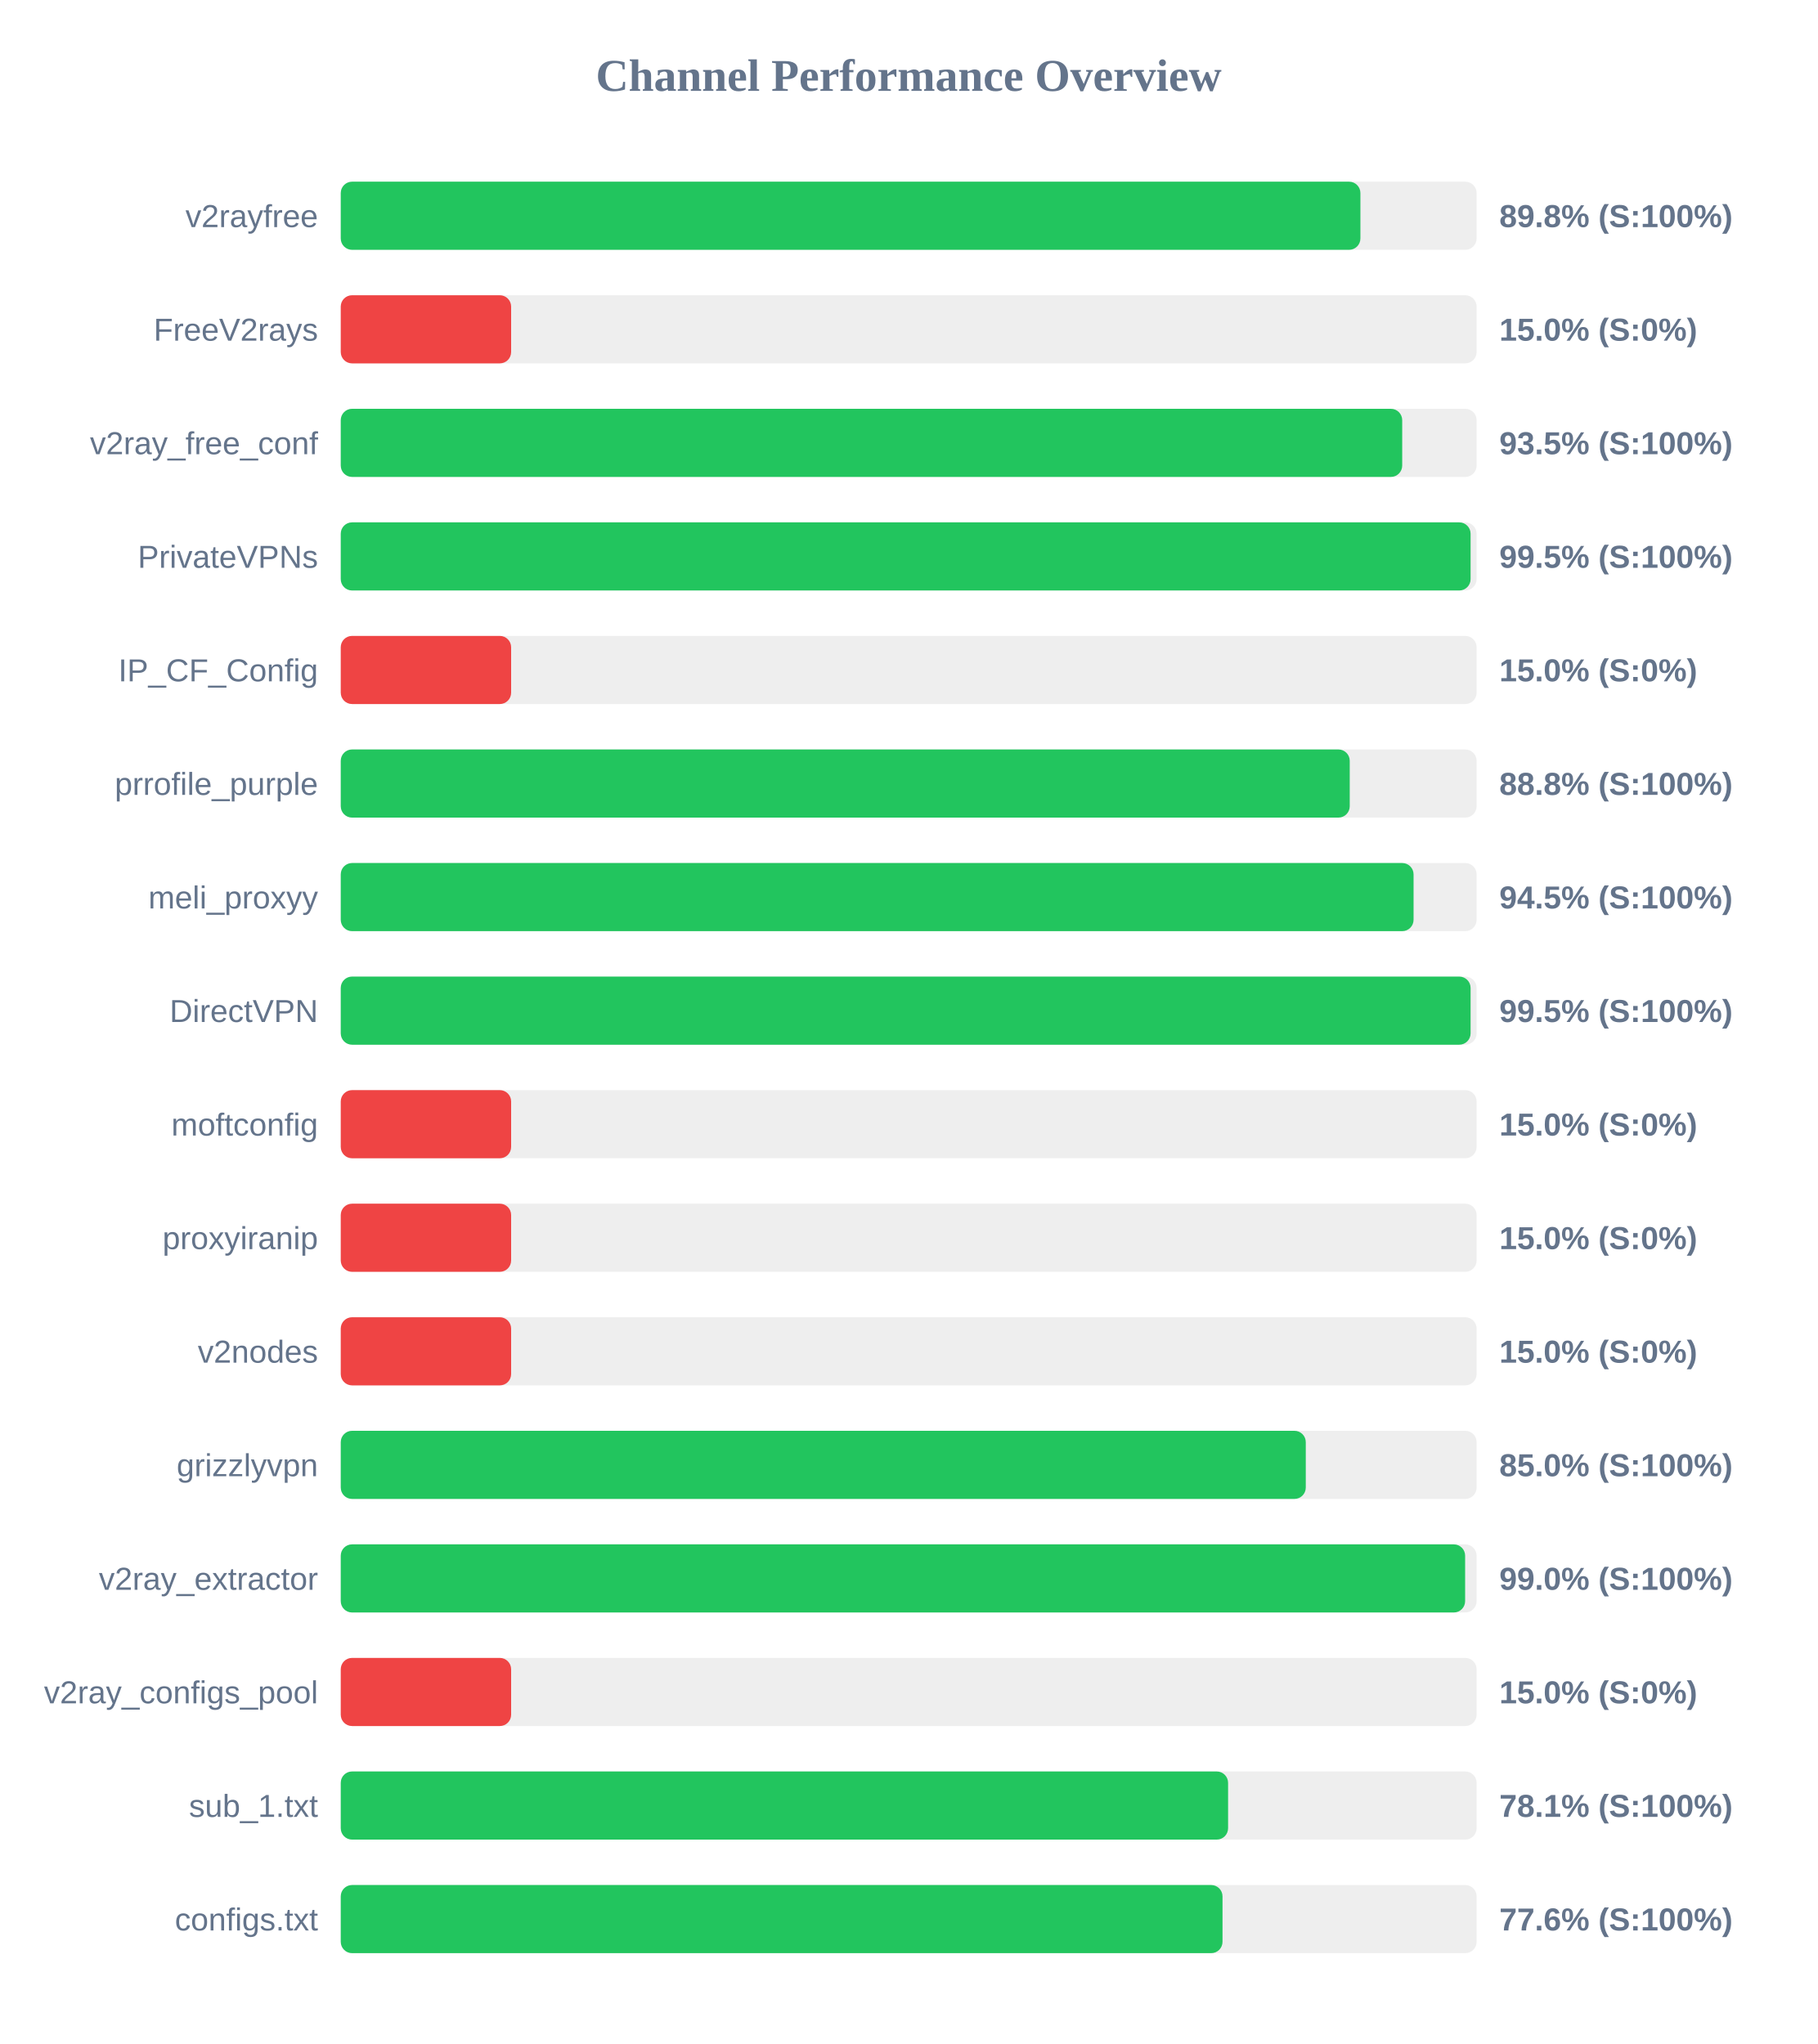
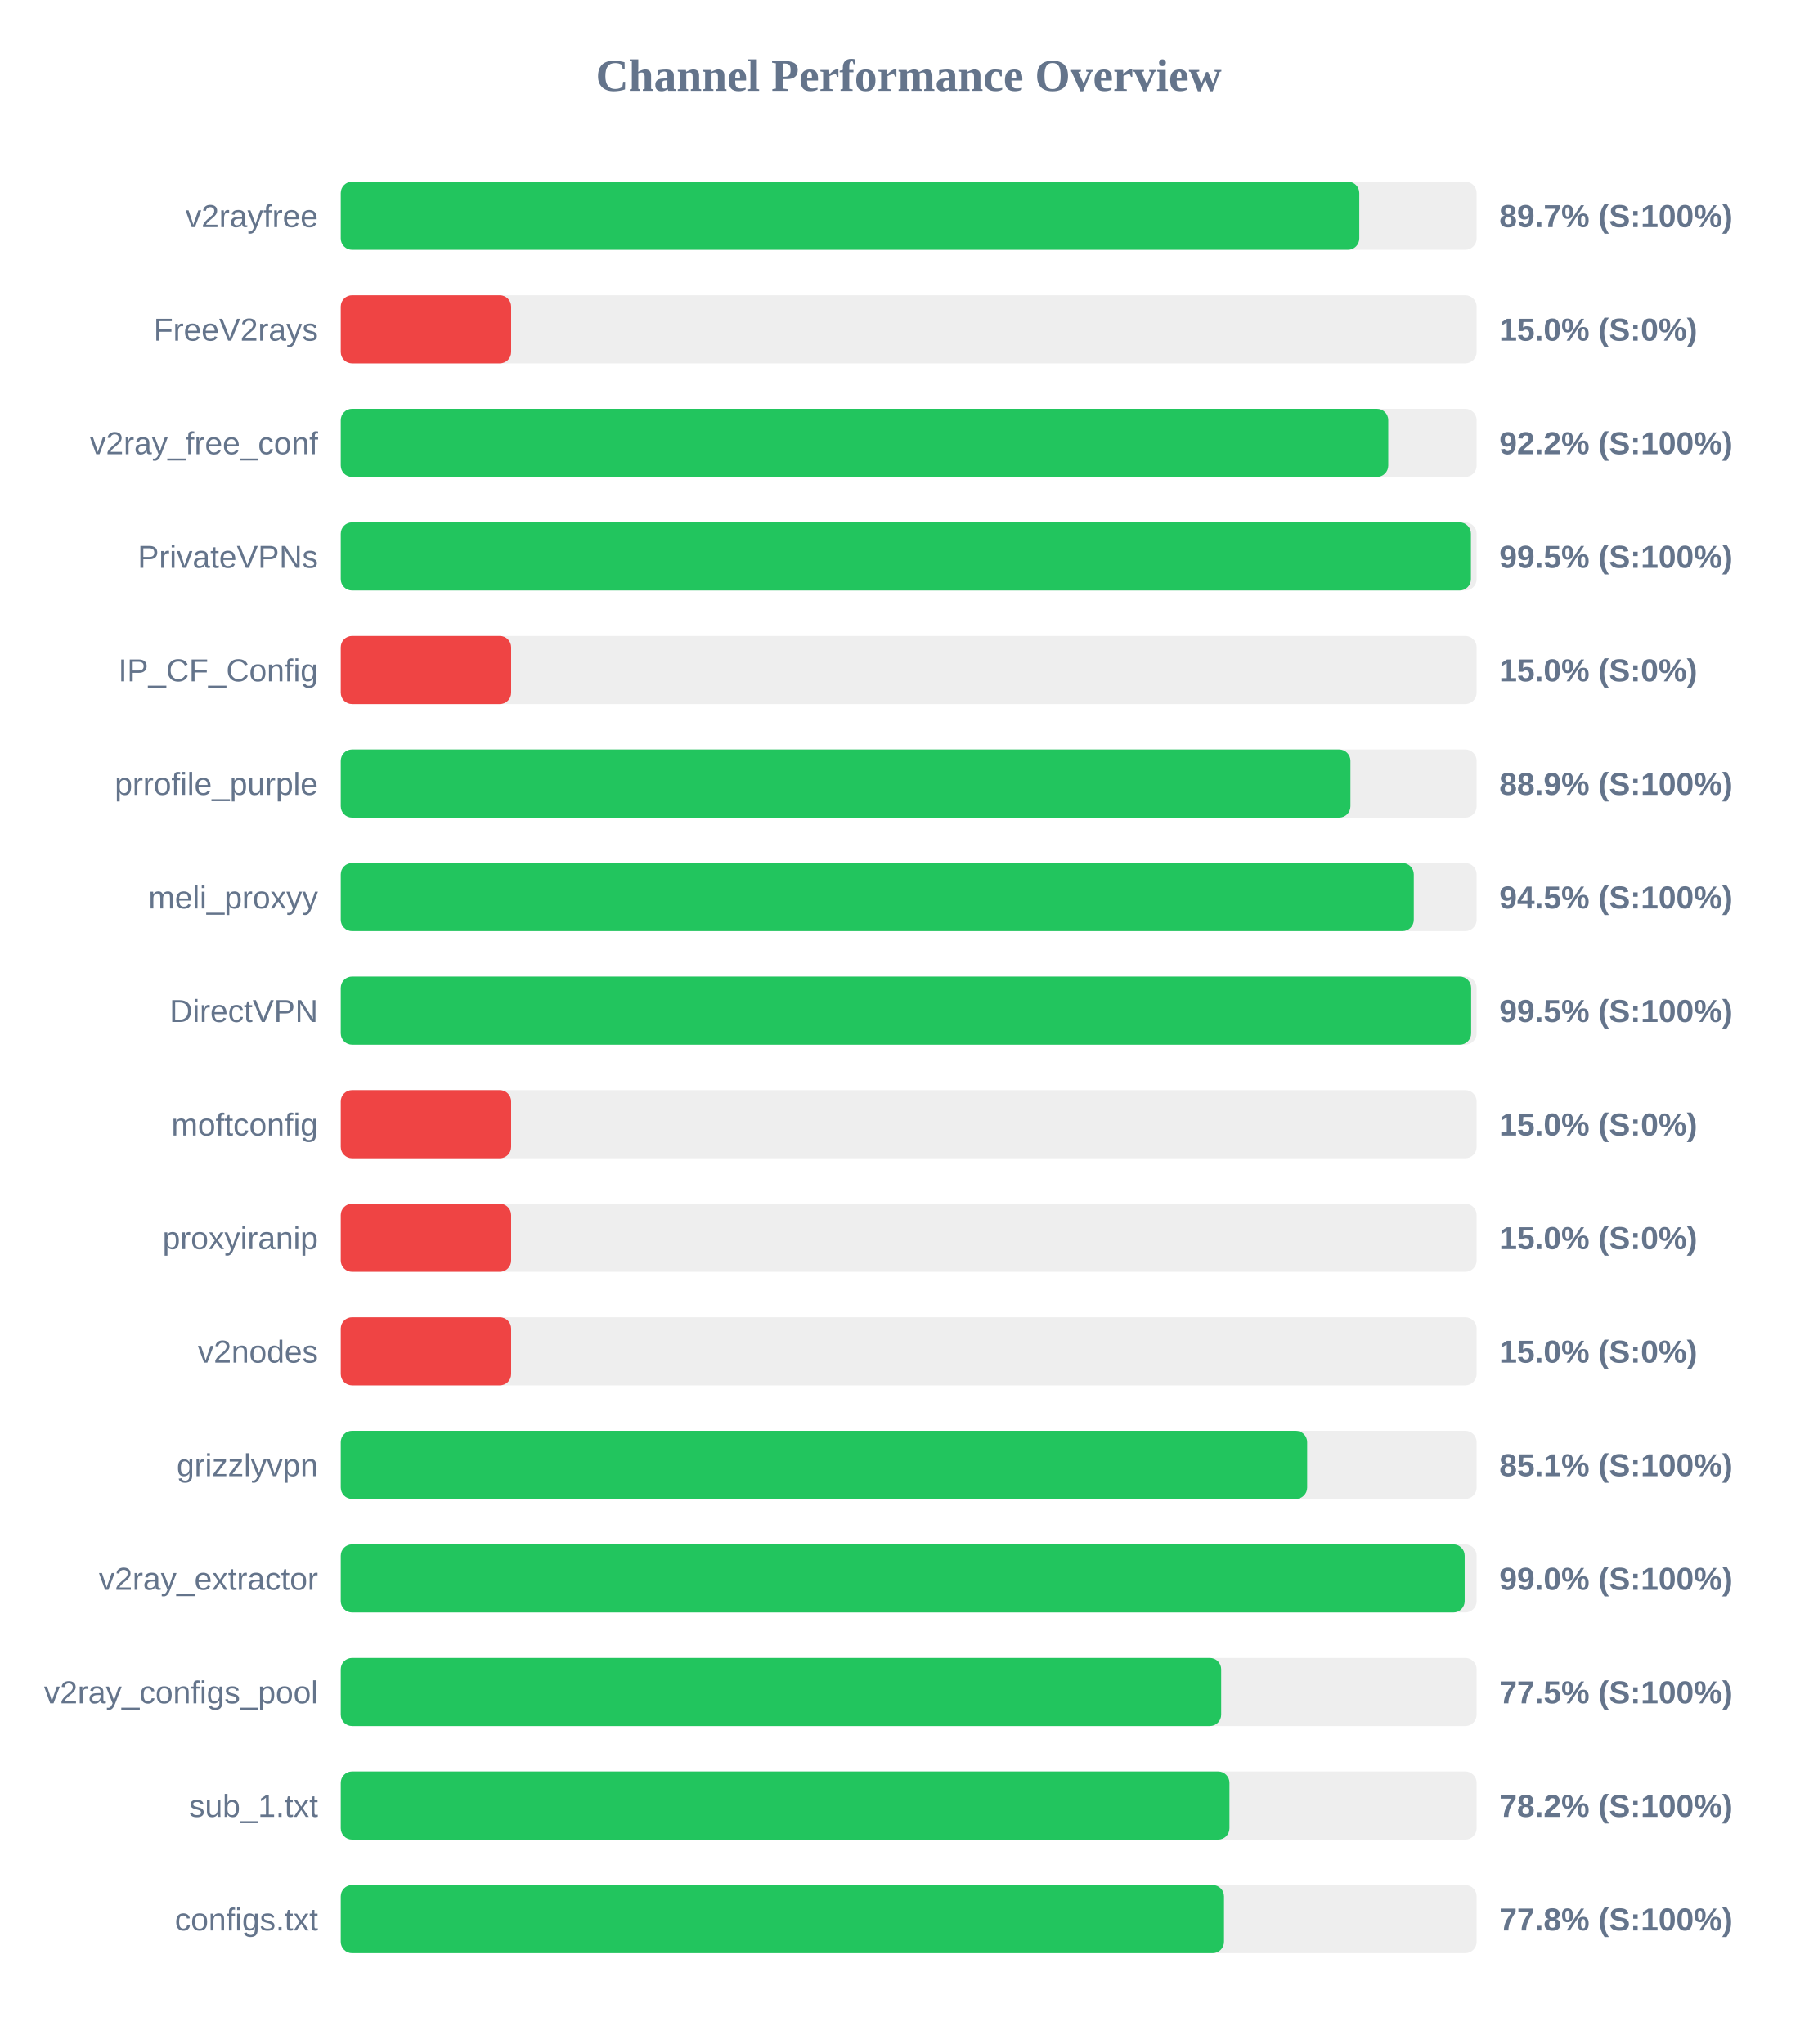
<svg xmlns="http://www.w3.org/2000/svg" width="800" height="900" version="1.1">
  <style>
        .row { font: 14px Arial; fill: #64748b; }
        .score { font: bold 14px Arial; fill: #64748b; }
    </style>
  <text x="400" y="40" text-anchor="middle" font-size="20px" font-weight="bold" fill="#64748b">Channel Performance Overview</text>
  <rect x="150" y="80" width="500" height="30" fill="#eee" rx="5" />
-   <rect x="150" y="80" width="448.85" height="30" fill="#22c55e" rx="5" />
+   <rect x="150" y="80" width="448.35" height="30" fill="#22c55e" rx="5" />
  <text x="140" y="100" text-anchor="end" class="row">v2rayfree</text>
-   <text x="660" y="100" text-anchor="start" class="score">89.8% (S:100%)</text>
+   <text x="660" y="100" text-anchor="start" class="score">89.7% (S:100%)</text>
  <rect x="150" y="130" width="500" height="30" fill="#eee" rx="5" />
  <rect x="150" y="130" width="75.0" height="30" fill="#ef4444" rx="5" />
  <text x="140" y="150" text-anchor="end" class="row">FreeV2rays</text>
  <text x="660" y="150" text-anchor="start" class="score">15.0% (S:0%)</text>
  <rect x="150" y="180" width="500" height="30" fill="#eee" rx="5" />
-   <rect x="150" y="180" width="467.25" height="30" fill="#22c55e" rx="5" />
+   <rect x="150" y="180" width="461.1" height="30" fill="#22c55e" rx="5" />
  <text x="140" y="200" text-anchor="end" class="row">v2ray_free_conf</text>
-   <text x="660" y="200" text-anchor="start" class="score">93.5% (S:100%)</text>
+   <text x="660" y="200" text-anchor="start" class="score">92.2% (S:100%)</text>
  <rect x="150" y="230" width="500" height="30" fill="#eee" rx="5" />
-   <rect x="150" y="230" width="497.35" height="30" fill="#22c55e" rx="5" />
+   <rect x="150" y="230" width="497.5" height="30" fill="#22c55e" rx="5" />
  <text x="140" y="250" text-anchor="end" class="row">PrivateVPNs</text>
  <text x="660" y="250" text-anchor="start" class="score">99.5% (S:100%)</text>
  <rect x="150" y="280" width="500" height="30" fill="#eee" rx="5" />
  <rect x="150" y="280" width="75.0" height="30" fill="#ef4444" rx="5" />
  <text x="140" y="300" text-anchor="end" class="row">IP_CF_Config</text>
  <text x="660" y="300" text-anchor="start" class="score">15.0% (S:0%)</text>
  <rect x="150" y="330" width="500" height="30" fill="#eee" rx="5" />
-   <rect x="150" y="330" width="444.15" height="30" fill="#22c55e" rx="5" />
+   <rect x="150" y="330" width="444.45" height="30" fill="#22c55e" rx="5" />
  <text x="140" y="350" text-anchor="end" class="row">prrofile_purple</text>
-   <text x="660" y="350" text-anchor="start" class="score">88.8% (S:100%)</text>
+   <text x="660" y="350" text-anchor="start" class="score">88.9% (S:100%)</text>
  <rect x="150" y="380" width="500" height="30" fill="#eee" rx="5" />
-   <rect x="150" y="380" width="472.25" height="30" fill="#22c55e" rx="5" />
+   <rect x="150" y="380" width="472.35" height="30" fill="#22c55e" rx="5" />
  <text x="140" y="400" text-anchor="end" class="row">meli_proxyy</text>
  <text x="660" y="400" text-anchor="start" class="score">94.5% (S:100%)</text>
  <rect x="150" y="430" width="500" height="30" fill="#eee" rx="5" />
-   <rect x="150" y="430" width="497.35" height="30" fill="#22c55e" rx="5" />
+   <rect x="150" y="430" width="497.6" height="30" fill="#22c55e" rx="5" />
  <text x="140" y="450" text-anchor="end" class="row">DirectVPN</text>
  <text x="660" y="450" text-anchor="start" class="score">99.5% (S:100%)</text>
  <rect x="150" y="480" width="500" height="30" fill="#eee" rx="5" />
  <rect x="150" y="480" width="75.0" height="30" fill="#ef4444" rx="5" />
  <text x="140" y="500" text-anchor="end" class="row">moftconfig</text>
  <text x="660" y="500" text-anchor="start" class="score">15.0% (S:0%)</text>
  <rect x="150" y="530" width="500" height="30" fill="#eee" rx="5" />
  <rect x="150" y="530" width="75.0" height="30" fill="#ef4444" rx="5" />
  <text x="140" y="550" text-anchor="end" class="row">proxyiranip</text>
  <text x="660" y="550" text-anchor="start" class="score">15.0% (S:0%)</text>
  <rect x="150" y="580" width="500" height="30" fill="#eee" rx="5" />
  <rect x="150" y="580" width="75.0" height="30" fill="#ef4444" rx="5" />
  <text x="140" y="600" text-anchor="end" class="row">v2nodes</text>
  <text x="660" y="600" text-anchor="start" class="score">15.0% (S:0%)</text>
  <rect x="150" y="630" width="500" height="30" fill="#eee" rx="5" />
-   <rect x="150" y="630" width="424.8" height="30" fill="#22c55e" rx="5" />
+   <rect x="150" y="630" width="425.4" height="30" fill="#22c55e" rx="5" />
  <text x="140" y="650" text-anchor="end" class="row">grizzlyvpn</text>
-   <text x="660" y="650" text-anchor="start" class="score">85.0% (S:100%)</text>
+   <text x="660" y="650" text-anchor="start" class="score">85.1% (S:100%)</text>
  <rect x="150" y="680" width="500" height="30" fill="#eee" rx="5" />
-   <rect x="150" y="680" width="494.95" height="30" fill="#22c55e" rx="5" />
+   <rect x="150" y="680" width="494.75" height="30" fill="#22c55e" rx="5" />
  <text x="140" y="700" text-anchor="end" class="row">v2ray_extractor</text>
  <text x="660" y="700" text-anchor="start" class="score">99.0% (S:100%)</text>
  <rect x="150" y="730" width="500" height="30" fill="#eee" rx="5" />
-   <rect x="150" y="730" width="75.0" height="30" fill="#ef4444" rx="5" />
+   <rect x="150" y="730" width="387.55" height="30" fill="#22c55e" rx="5" />
  <text x="140" y="750" text-anchor="end" class="row">v2ray_configs_pool</text>
-   <text x="660" y="750" text-anchor="start" class="score">15.0% (S:0%)</text>
+   <text x="660" y="750" text-anchor="start" class="score">77.5% (S:100%)</text>
  <rect x="150" y="780" width="500" height="30" fill="#eee" rx="5" />
-   <rect x="150" y="780" width="390.6" height="30" fill="#22c55e" rx="5" />
+   <rect x="150" y="780" width="391.2" height="30" fill="#22c55e" rx="5" />
  <text x="140" y="800" text-anchor="end" class="row">sub_1.txt</text>
-   <text x="660" y="800" text-anchor="start" class="score">78.1% (S:100%)</text>
+   <text x="660" y="800" text-anchor="start" class="score">78.2% (S:100%)</text>
  <rect x="150" y="830" width="500" height="30" fill="#eee" rx="5" />
-   <rect x="150" y="830" width="388.15" height="30" fill="#22c55e" rx="5" />
+   <rect x="150" y="830" width="388.8" height="30" fill="#22c55e" rx="5" />
  <text x="140" y="850" text-anchor="end" class="row">configs.txt</text>
-   <text x="660" y="850" text-anchor="start" class="score">77.6% (S:100%)</text>
+   <text x="660" y="850" text-anchor="start" class="score">77.8% (S:100%)</text>
</svg>
